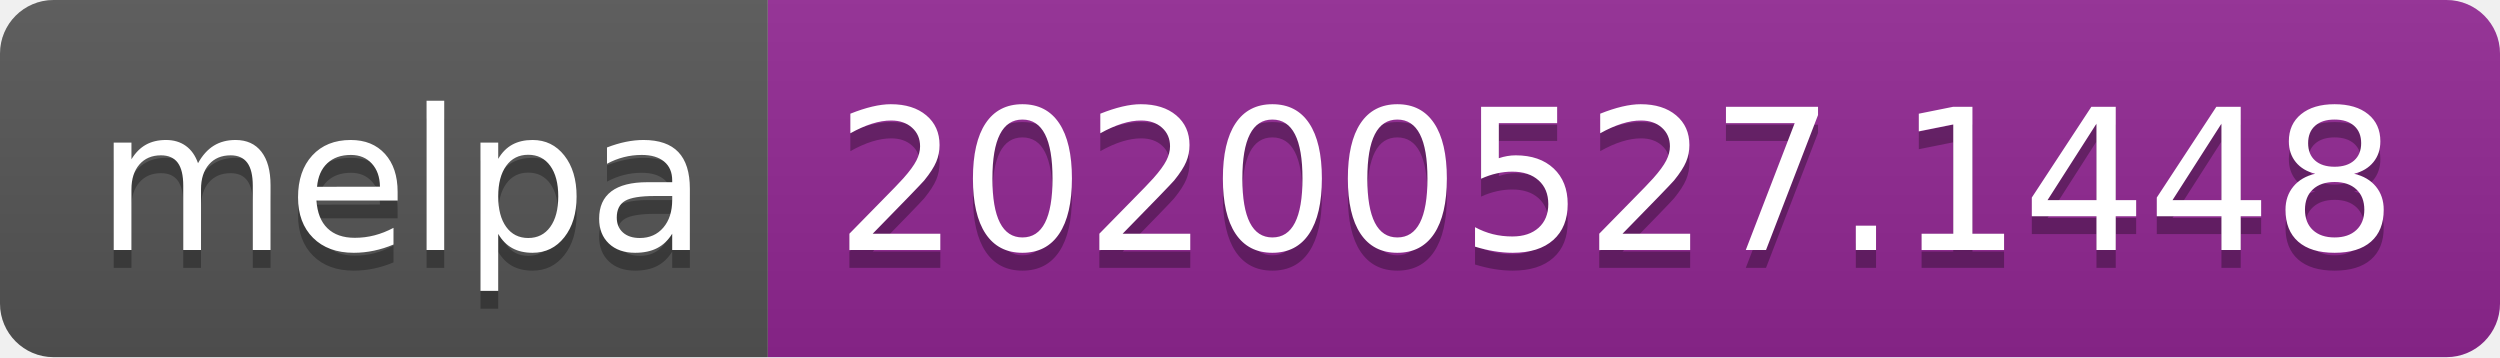
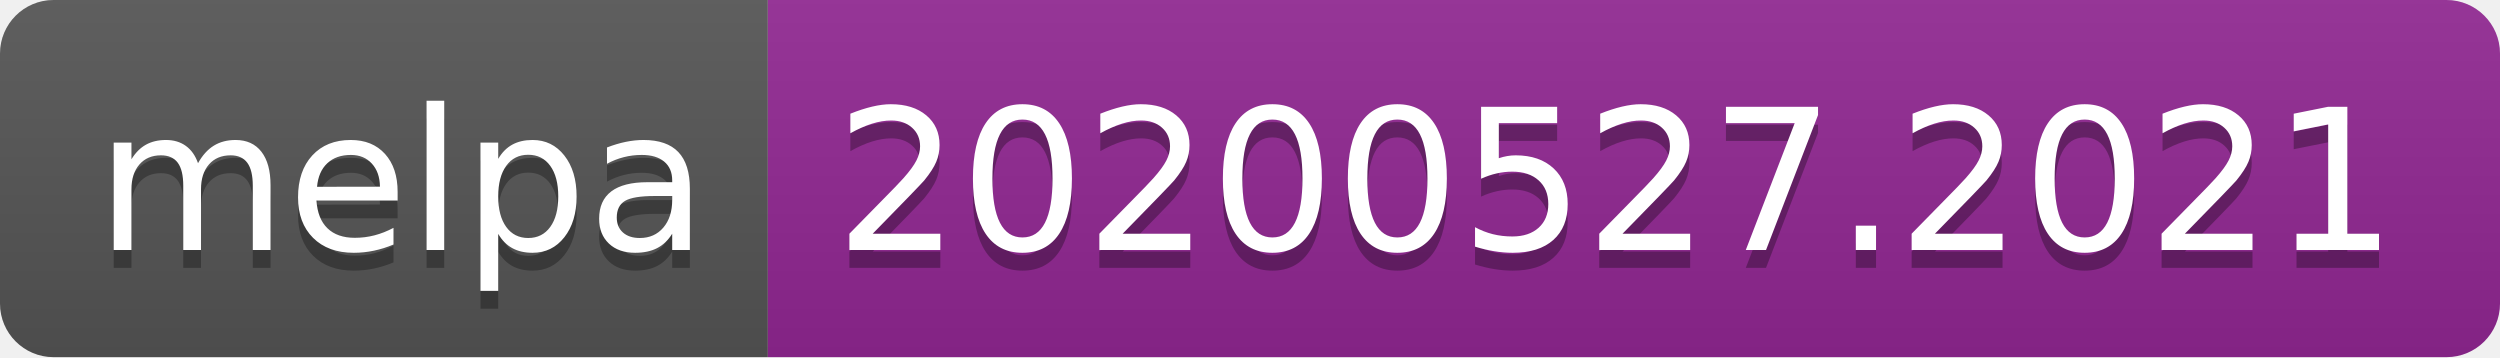
<svg xmlns="http://www.w3.org/2000/svg" width="140" height="20">
  <linearGradient id="s" x2="0" y2="100%">
    <stop offset="0" stop-color="#bbb" stop-opacity=".1" />
    <stop offset="1" stop-opacity=".1" />
  </linearGradient>
  <clipPath id="r">
    <rect width="140" height="20" rx="3" fill="#fff" />
  </clipPath>
  <g clip-path="url(#r)">
    <rect width="43" height="20" fill="#555" />
    <rect x="43" width="97" height="20" fill="#922793" />
    <rect width="140" height="20" fill="url(#s)" />
  </g>
  <g fill="#fff" text-anchor="middle" font-family="Verdana,Geneva,DejaVu Sans,sans-serif" text-rendering="geometricPrecision" font-size="110">
    <text x="225" y="150" fill="#010101" fill-opacity=".3" transform="scale(.1)" textLength="330">melpa</text>
    <text x="225" y="140" transform="scale(.1)" textLength="330">melpa</text>
-     <text x="905" y="150" fill="#010101" fill-opacity=".3" transform="scale(.1)" textLength="870">20200527.1448</text>
-     <text x="905" y="140" transform="scale(.1)" textLength="870">20200527.1448</text>
+     <text x="905" y="150" fill="#010101" fill-opacity=".3" transform="scale(.1)" textLength="870">20200527.2021</text>
+     <text x="905" y="140" transform="scale(.1)" textLength="870">20200527.2021</text>
  </g>
</svg>
